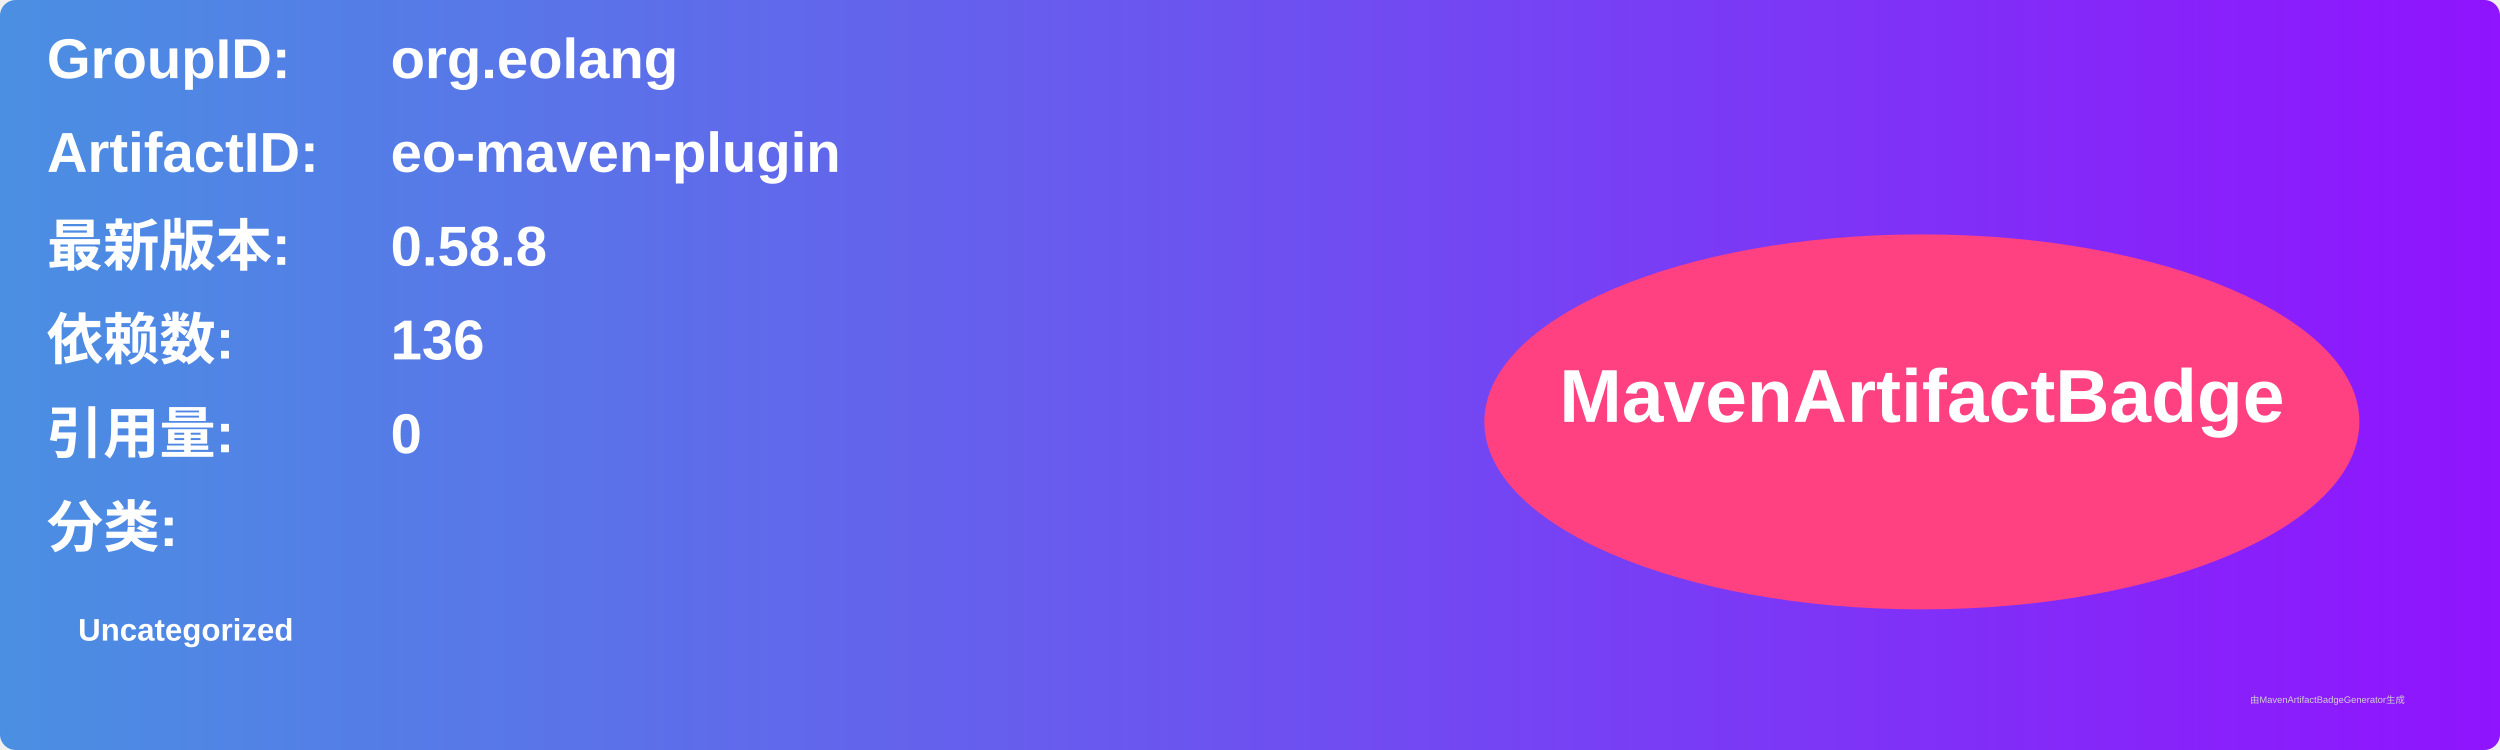
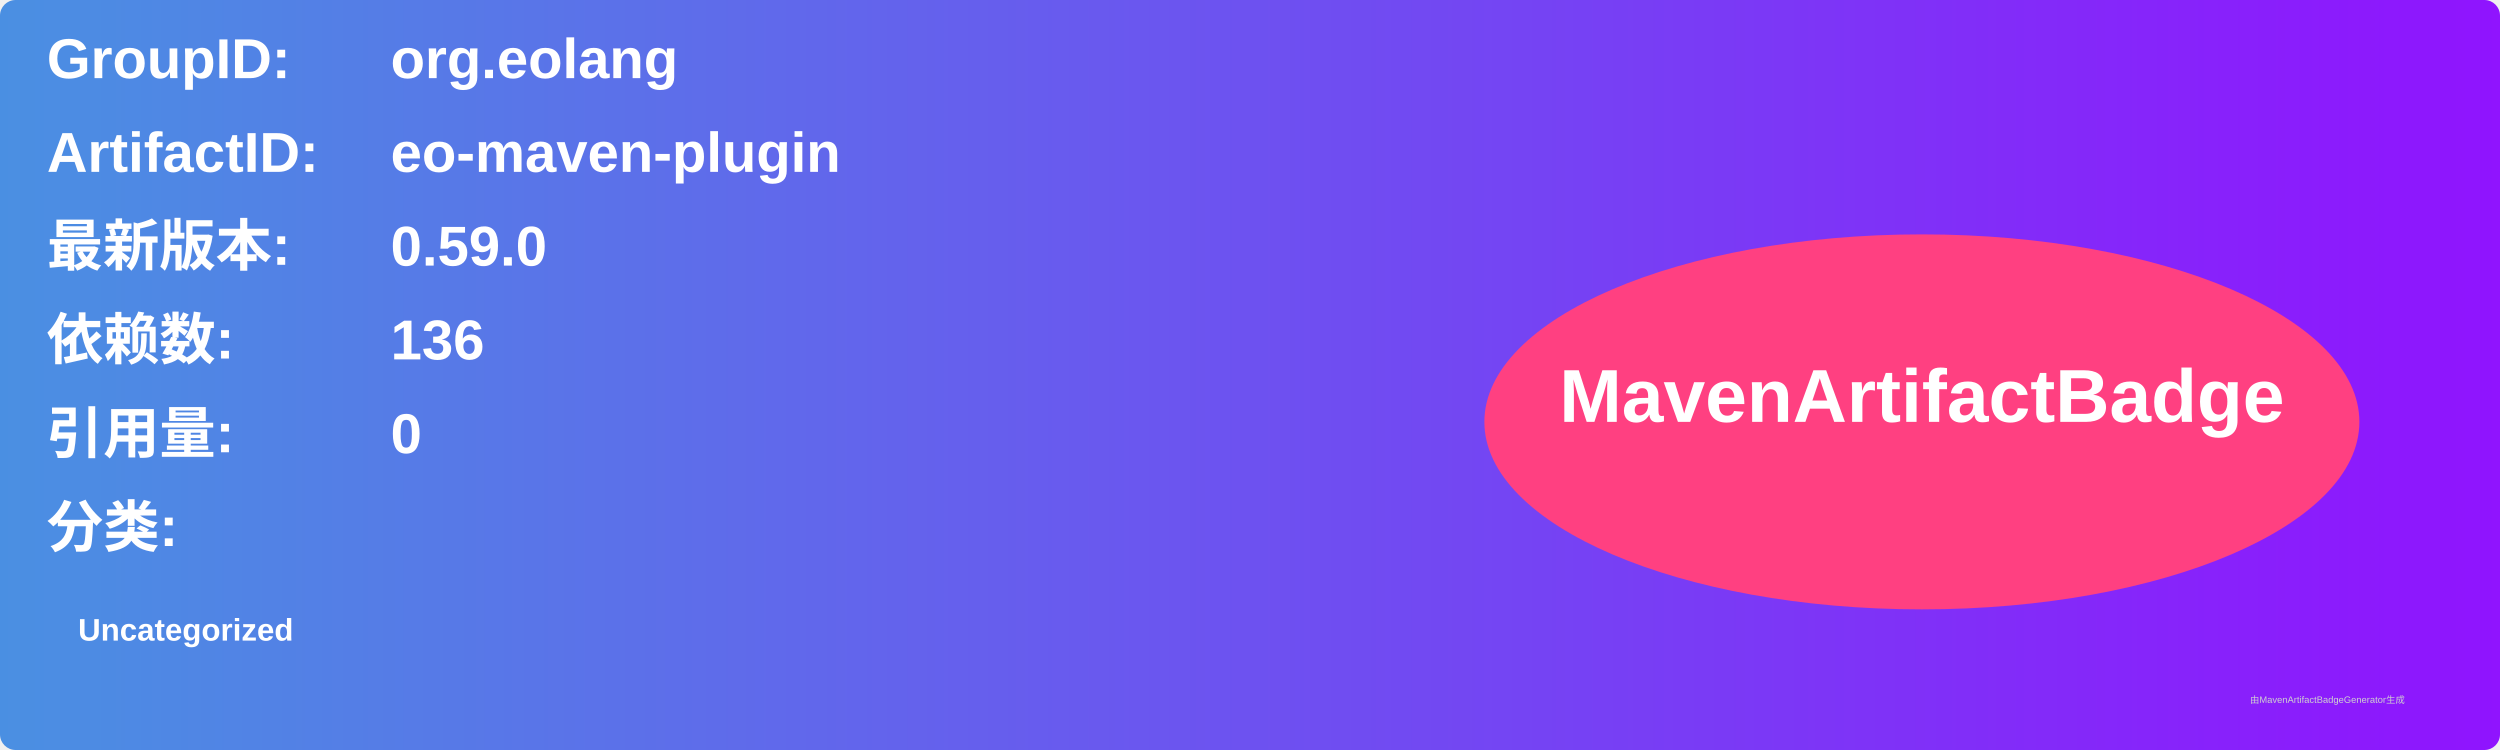
<svg xmlns="http://www.w3.org/2000/svg" width="800" height="240" viewBox="0 0 800 240">
  <linearGradient id="grad" x1="0%" y1="0%" x2="100%" y2="0%">
    <stop offset="0%" stop-color="#4a90e2" />
    <stop offset="100%" stop-color="#9013fe" />
  </linearGradient>
  <rect width="100%" height="100%" rx="5" ry="5" fill="url(#grad)" />
  <g transform="translate(15, 15)">
    <text x="0" y="10" font-family="Arial" font-size="18" fill="white" font-weight="bold" width="260">GroupID:</text>
    <text x="110" y="10" font-family="Arial" font-size="18" fill="white" font-weight="bold" width="460">org.eolang</text>
    <text x="0" y="40" font-family="Arial" font-size="18" fill="white" font-weight="bold" width="260">ArtifactID:</text>
    <text x="110" y="40" font-family="Arial" font-size="18" fill="white" font-weight="bold" width="460">eo-maven-plugin</text>
    <text x="0" y="70" font-family="Arial" font-size="18" fill="white" font-weight="bold">最新版本:</text>
    <text x="110" y="70" font-family="Arial" font-size="18" fill="white" font-weight="bold">
-       <tspan font-weight="bold">0.58.8</tspan>
+       <tspan font-weight="bold">0.59.0</tspan>
    </text>
    <text x="0" y="100" font-family="Arial" font-size="18" fill="white" font-weight="bold">依赖数: </text>
    <text x="110" y="100" font-family="Arial" font-size="18" fill="white">
      <tspan font-weight="bold">136</tspan>
    </text>
    <text x="0" y="130" font-family="Arial" font-size="18" fill="white" font-weight="bold">引用量: </text>
    <text x="110" y="130" font-family="Arial" font-size="18" fill="white">
      <tspan font-weight="bold">0</tspan>
    </text>
    <text x="0" y="160" font-family="Arial" font-size="18" fill="white" font-weight="bold">分类:</text>
    <text x="10" y="190" font-family="Arial" font-size="10" fill="white">
      <tspan font-weight="bold">Uncategorized</tspan>
    </text>
    <ellipse cx="600" cy="120" rx="140" ry="60" fill="#ff4081" />
    <text x="600" y="120" text-anchor="middle" font-family="Arial" font-size="24" fill="white" font-weight="bold">MavenArtifactBadge</text>
  </g>
  <text x="720" y="225" font-family="Arial" font-size="3" fill="#d0d0d0">由MavenArtifactBadgeGenerator生成</text>
</svg>
